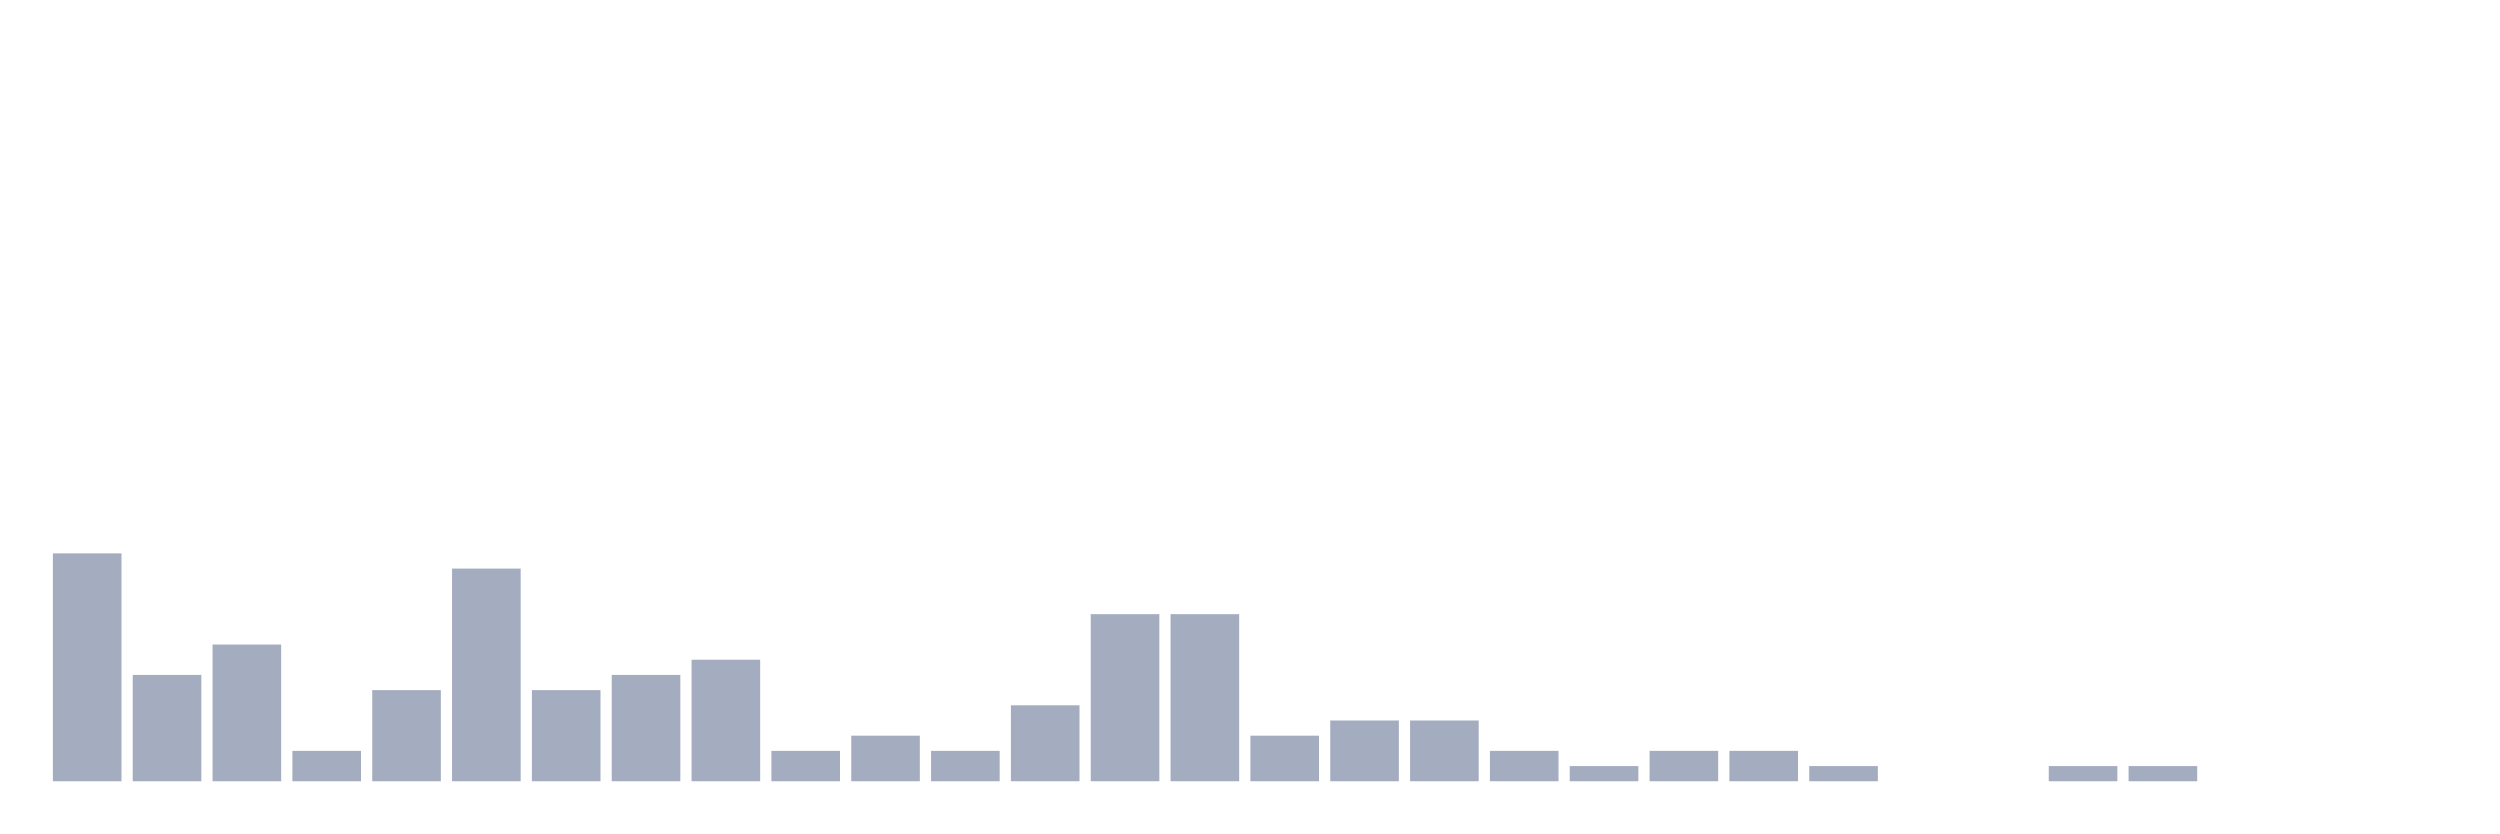
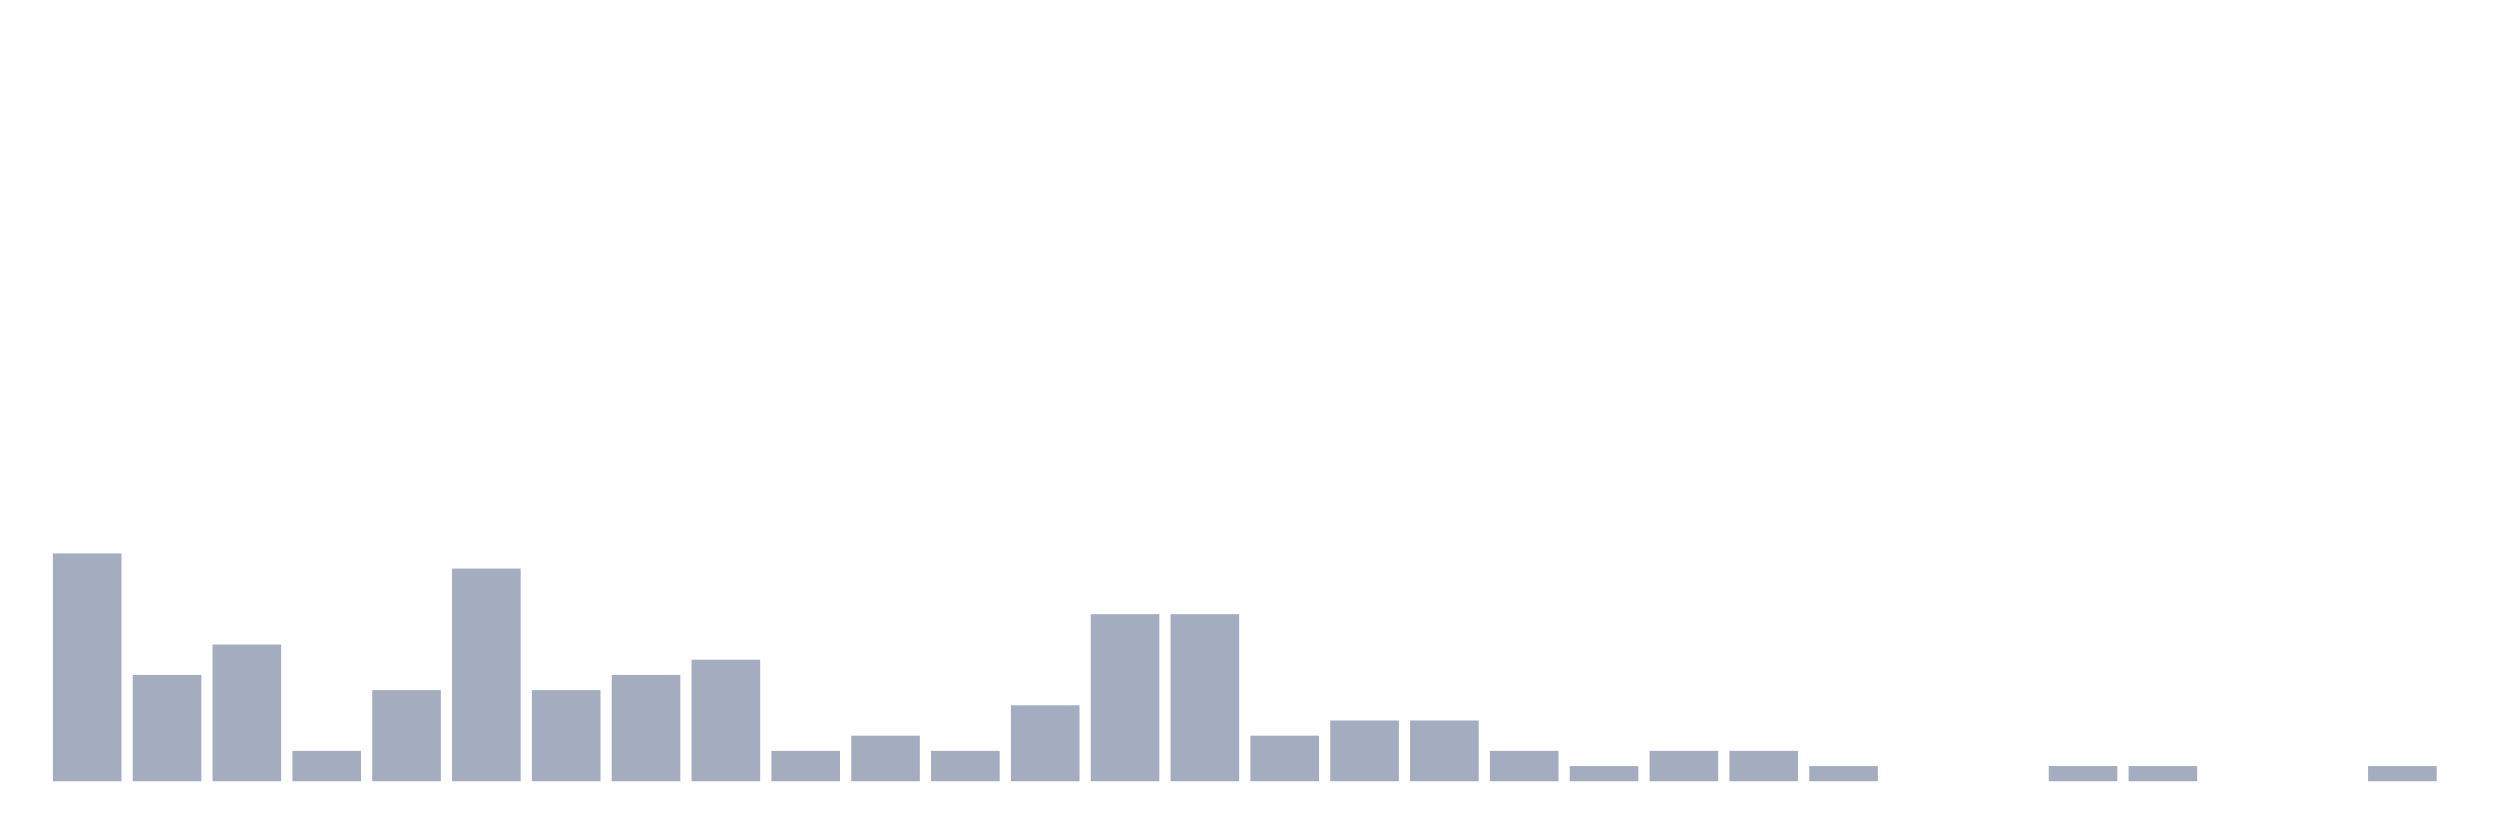
<svg xmlns="http://www.w3.org/2000/svg" viewBox="0 0 480 160">
  <g transform="translate(10,10)">
    <rect class="bar" x="0.153" width="13.175" y="96.25" height="43.75" fill="rgb(164,173,192)" />
    <rect class="bar" x="15.482" width="13.175" y="119.583" height="20.417" fill="rgb(164,173,192)" />
    <rect class="bar" x="30.81" width="13.175" y="113.75" height="26.25" fill="rgb(164,173,192)" />
    <rect class="bar" x="46.138" width="13.175" y="134.167" height="5.833" fill="rgb(164,173,192)" />
    <rect class="bar" x="61.466" width="13.175" y="122.5" height="17.5" fill="rgb(164,173,192)" />
    <rect class="bar" x="76.794" width="13.175" y="99.167" height="40.833" fill="rgb(164,173,192)" />
    <rect class="bar" x="92.123" width="13.175" y="122.5" height="17.5" fill="rgb(164,173,192)" />
    <rect class="bar" x="107.451" width="13.175" y="119.583" height="20.417" fill="rgb(164,173,192)" />
    <rect class="bar" x="122.779" width="13.175" y="116.667" height="23.333" fill="rgb(164,173,192)" />
    <rect class="bar" x="138.107" width="13.175" y="134.167" height="5.833" fill="rgb(164,173,192)" />
    <rect class="bar" x="153.436" width="13.175" y="131.25" height="8.75" fill="rgb(164,173,192)" />
    <rect class="bar" x="168.764" width="13.175" y="134.167" height="5.833" fill="rgb(164,173,192)" />
    <rect class="bar" x="184.092" width="13.175" y="125.417" height="14.583" fill="rgb(164,173,192)" />
    <rect class="bar" x="199.42" width="13.175" y="107.917" height="32.083" fill="rgb(164,173,192)" />
    <rect class="bar" x="214.748" width="13.175" y="107.917" height="32.083" fill="rgb(164,173,192)" />
    <rect class="bar" x="230.077" width="13.175" y="131.25" height="8.75" fill="rgb(164,173,192)" />
    <rect class="bar" x="245.405" width="13.175" y="128.333" height="11.667" fill="rgb(164,173,192)" />
    <rect class="bar" x="260.733" width="13.175" y="128.333" height="11.667" fill="rgb(164,173,192)" />
    <rect class="bar" x="276.061" width="13.175" y="134.167" height="5.833" fill="rgb(164,173,192)" />
    <rect class="bar" x="291.39" width="13.175" y="137.083" height="2.917" fill="rgb(164,173,192)" />
    <rect class="bar" x="306.718" width="13.175" y="134.167" height="5.833" fill="rgb(164,173,192)" />
    <rect class="bar" x="322.046" width="13.175" y="134.167" height="5.833" fill="rgb(164,173,192)" />
    <rect class="bar" x="337.374" width="13.175" y="137.083" height="2.917" fill="rgb(164,173,192)" />
    <rect class="bar" x="352.702" width="13.175" y="140" height="0" fill="rgb(164,173,192)" />
    <rect class="bar" x="368.031" width="13.175" y="140" height="0" fill="rgb(164,173,192)" />
    <rect class="bar" x="383.359" width="13.175" y="137.083" height="2.917" fill="rgb(164,173,192)" />
    <rect class="bar" x="398.687" width="13.175" y="137.083" height="2.917" fill="rgb(164,173,192)" />
    <rect class="bar" x="414.015" width="13.175" y="140" height="0" fill="rgb(164,173,192)" />
    <rect class="bar" x="429.344" width="13.175" y="140" height="0" fill="rgb(164,173,192)" />
-     <rect class="bar" x="444.672" width="13.175" y="140" height="0" fill="rgb(164,173,192)" />
+     <rect class="bar" x="444.672" width="13.175" y="137.083" height="2.917" fill="rgb(164,173,192)" />
  </g>
</svg>
